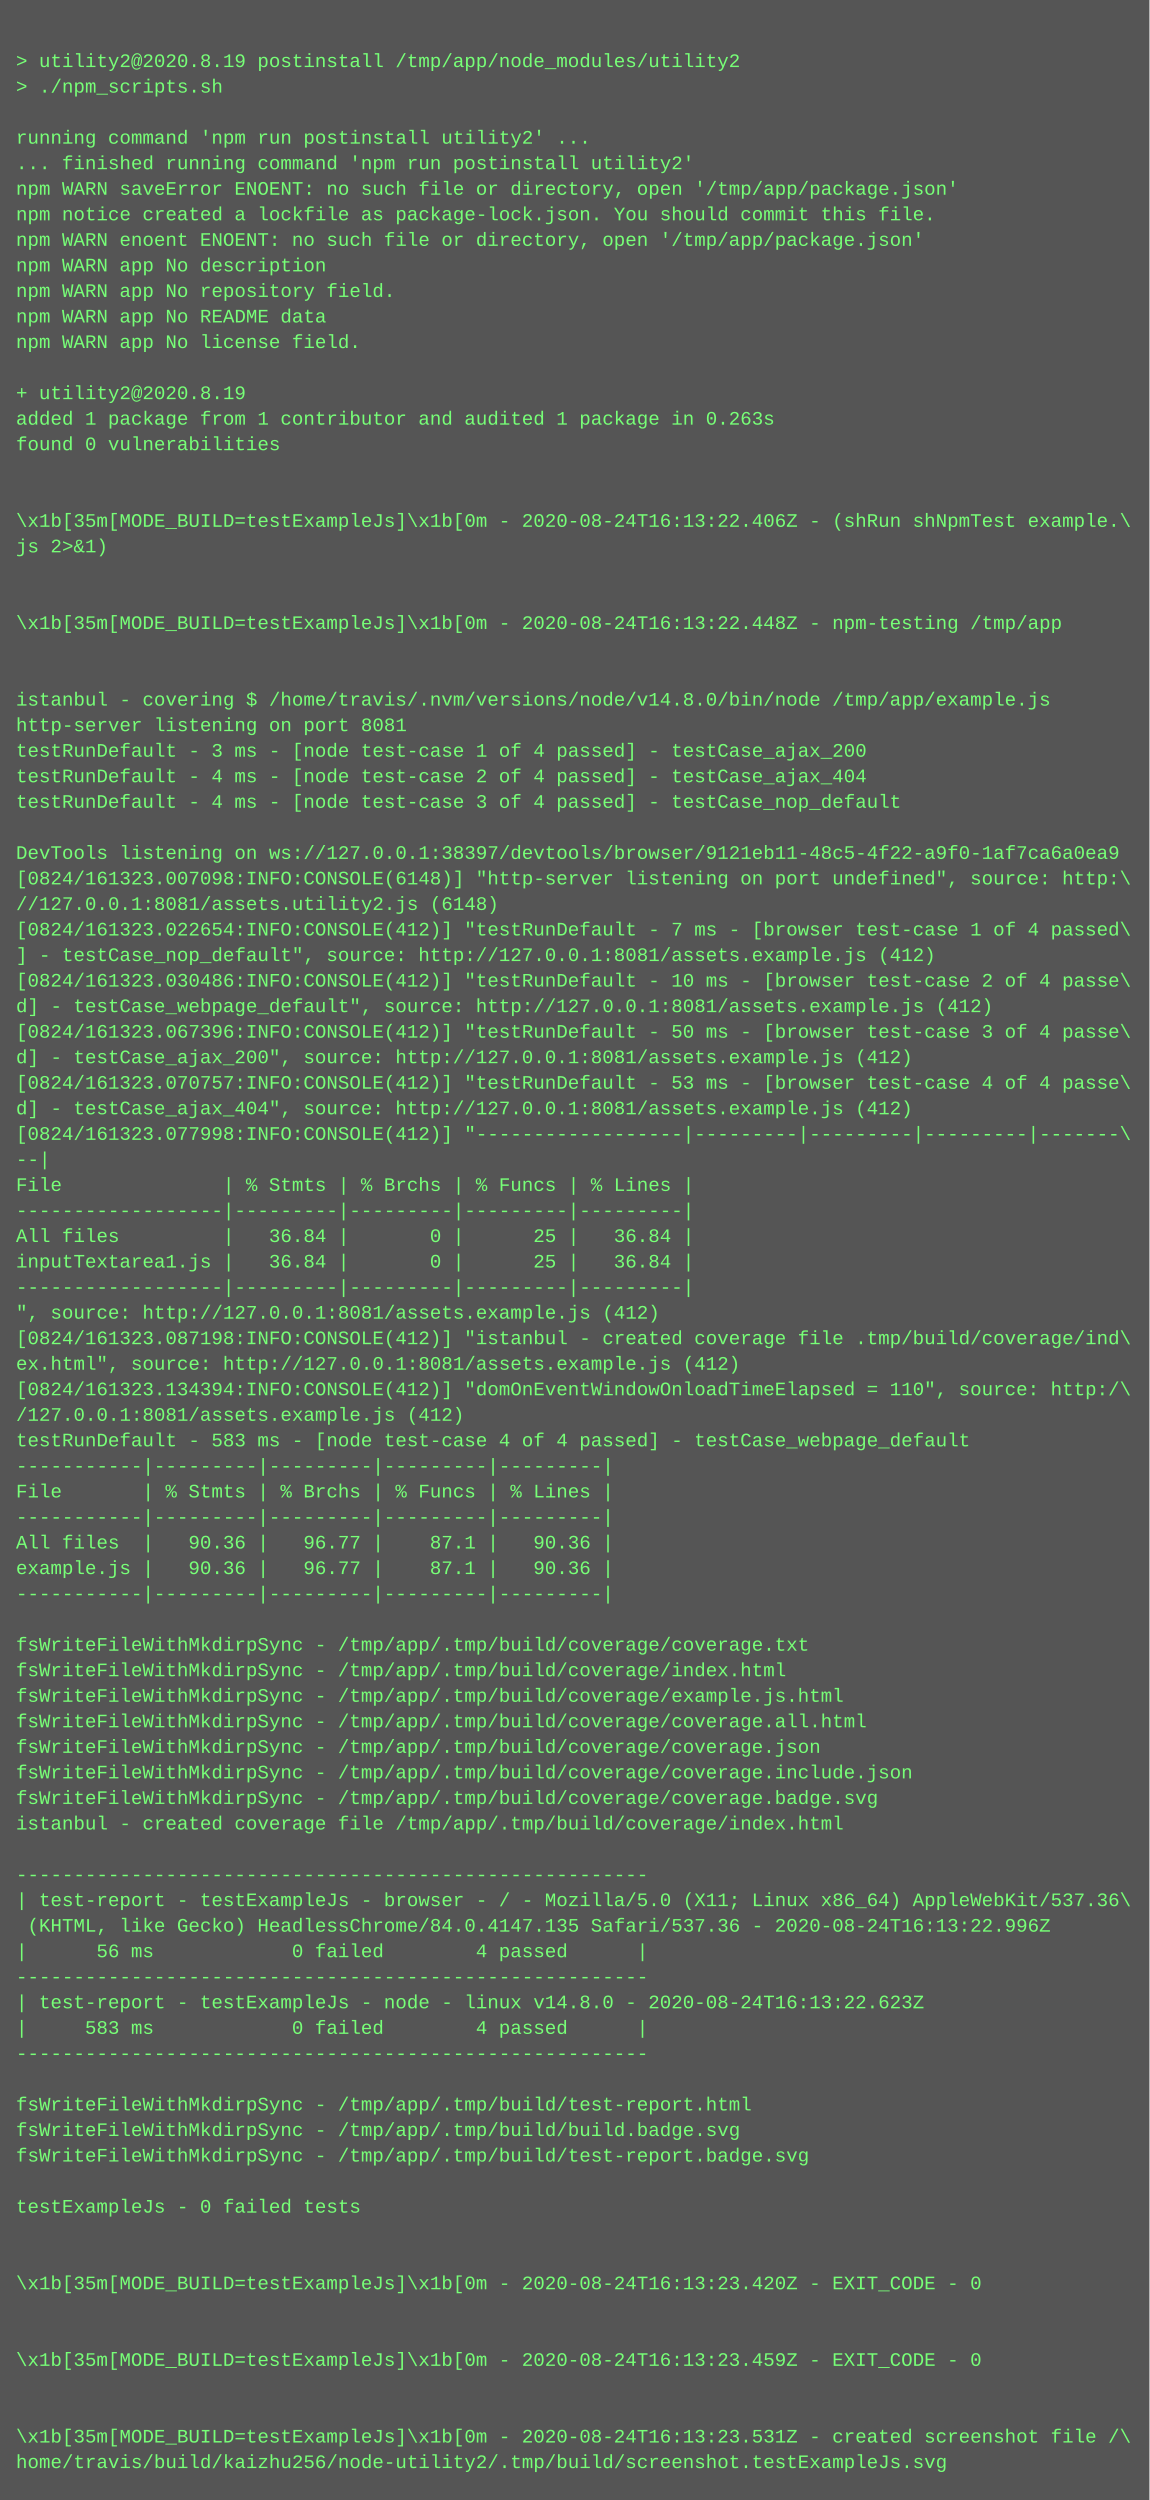
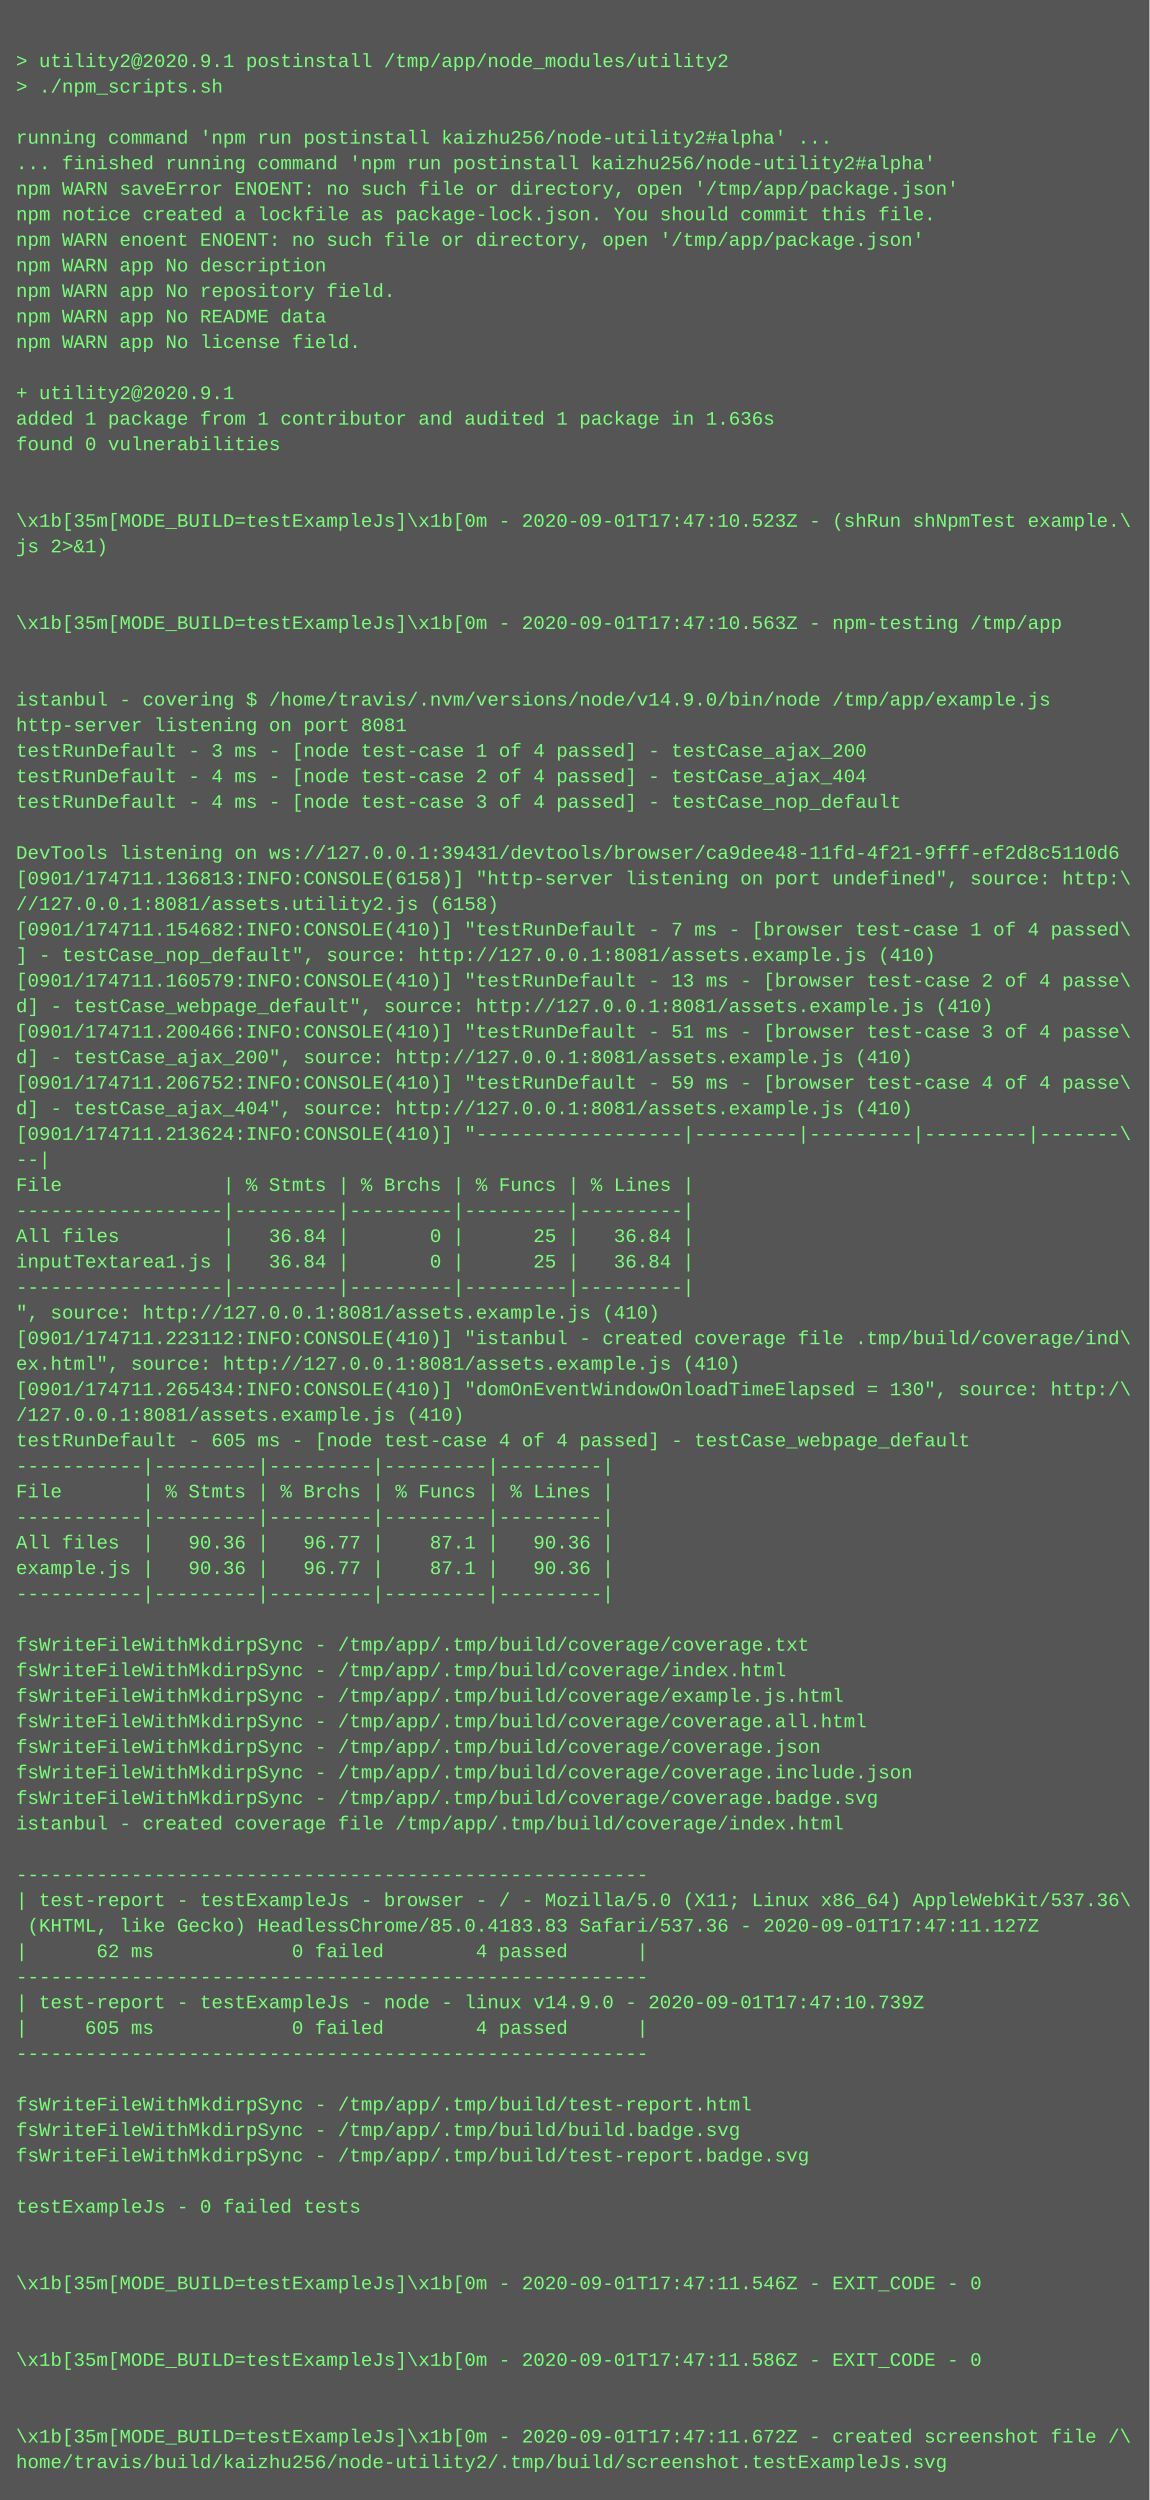
<svg xmlns="http://www.w3.org/2000/svg" height="1566" width="720">
  <rect height="1566" fill="#555" width="720" />
  <text fill="#7f7" font-family="Courier New" font-size="12" xml:space="preserve">
    <tspan x="10" y="26" />
-     <tspan x="10" y="42">&gt; utility2@2020.8.19 postinstall /tmp/app/node_modules/utility2</tspan>
+     <tspan x="10" y="42">&gt; utility2@2020.9.1 postinstall /tmp/app/node_modules/utility2</tspan>
    <tspan x="10" y="58">&gt; ./npm_scripts.sh</tspan>
    <tspan x="10" y="74" />
-     <tspan x="10" y="90">running command 'npm run postinstall utility2' ...</tspan>
-     <tspan x="10" y="106">... finished running command 'npm run postinstall utility2'</tspan>
+     <tspan x="10" y="90">running command 'npm run postinstall kaizhu256/node-utility2#alpha' ...</tspan>
+     <tspan x="10" y="106">... finished running command 'npm run postinstall kaizhu256/node-utility2#alpha'</tspan>
    <tspan x="10" y="122">npm WARN saveError ENOENT: no such file or directory, open '/tmp/app/package.json'</tspan>
    <tspan x="10" y="138">npm notice created a lockfile as package-lock.json. You should commit this file.</tspan>
    <tspan x="10" y="154">npm WARN enoent ENOENT: no such file or directory, open '/tmp/app/package.json'</tspan>
    <tspan x="10" y="170">npm WARN app No description</tspan>
    <tspan x="10" y="186">npm WARN app No repository field.</tspan>
    <tspan x="10" y="202">npm WARN app No README data</tspan>
    <tspan x="10" y="218">npm WARN app No license field.</tspan>
    <tspan x="10" y="234" />
-     <tspan x="10" y="250">+ utility2@2020.8.19</tspan>
-     <tspan x="10" y="266">added 1 package from 1 contributor and audited 1 package in 0.263s</tspan>
+     <tspan x="10" y="250">+ utility2@2020.9.1</tspan>
+     <tspan x="10" y="266">added 1 package from 1 contributor and audited 1 package in 1.636s</tspan>
    <tspan x="10" y="282">found 0 vulnerabilities</tspan>
    <tspan x="10" y="298" />
    <tspan x="10" y="314" />
-     <tspan x="10" y="330">\x1b[35m[MODE_BUILD=testExampleJs]\x1b[0m - 2020-08-24T16:13:22.406Z - (shRun shNpmTest example.\</tspan>
+     <tspan x="10" y="330">\x1b[35m[MODE_BUILD=testExampleJs]\x1b[0m - 2020-09-01T17:47:10.523Z - (shRun shNpmTest example.\</tspan>
    <tspan x="10" y="346">js 2&gt;&amp;1)</tspan>
    <tspan x="10" y="362" />
    <tspan x="10" y="378" />
-     <tspan x="10" y="394">\x1b[35m[MODE_BUILD=testExampleJs]\x1b[0m - 2020-08-24T16:13:22.448Z - npm-testing /tmp/app</tspan>
+     <tspan x="10" y="394">\x1b[35m[MODE_BUILD=testExampleJs]\x1b[0m - 2020-09-01T17:47:10.563Z - npm-testing /tmp/app</tspan>
    <tspan x="10" y="410" />
    <tspan x="10" y="426" />
-     <tspan x="10" y="442">istanbul - covering $ /home/travis/.nvm/versions/node/v14.8.0/bin/node /tmp/app/example.js</tspan>
+     <tspan x="10" y="442">istanbul - covering $ /home/travis/.nvm/versions/node/v14.9.0/bin/node /tmp/app/example.js</tspan>
    <tspan x="10" y="458">http-server listening on port 8081</tspan>
    <tspan x="10" y="474">testRunDefault - 3 ms - [node test-case 1 of 4 passed] - testCase_ajax_200</tspan>
    <tspan x="10" y="490">testRunDefault - 4 ms - [node test-case 2 of 4 passed] - testCase_ajax_404</tspan>
    <tspan x="10" y="506">testRunDefault - 4 ms - [node test-case 3 of 4 passed] - testCase_nop_default</tspan>
    <tspan x="10" y="522" />
-     <tspan x="10" y="538">DevTools listening on ws://127.0.0.1:38397/devtools/browser/9121eb11-48c5-4f22-a9f0-1af7ca6a0ea9</tspan>
-     <tspan x="10" y="554">[0824/161323.007098:INFO:CONSOLE(6148)] "http-server listening on port undefined", source: http:\</tspan>
-     <tspan x="10" y="570">//127.0.0.1:8081/assets.utility2.js (6148)</tspan>
-     <tspan x="10" y="586">[0824/161323.022654:INFO:CONSOLE(412)] "testRunDefault - 7 ms - [browser test-case 1 of 4 passed\</tspan>
-     <tspan x="10" y="602">] - testCase_nop_default", source: http://127.0.0.1:8081/assets.example.js (412)</tspan>
-     <tspan x="10" y="618">[0824/161323.030486:INFO:CONSOLE(412)] "testRunDefault - 10 ms - [browser test-case 2 of 4 passe\</tspan>
-     <tspan x="10" y="634">d] - testCase_webpage_default", source: http://127.0.0.1:8081/assets.example.js (412)</tspan>
-     <tspan x="10" y="650">[0824/161323.067396:INFO:CONSOLE(412)] "testRunDefault - 50 ms - [browser test-case 3 of 4 passe\</tspan>
-     <tspan x="10" y="666">d] - testCase_ajax_200", source: http://127.0.0.1:8081/assets.example.js (412)</tspan>
-     <tspan x="10" y="682">[0824/161323.070757:INFO:CONSOLE(412)] "testRunDefault - 53 ms - [browser test-case 4 of 4 passe\</tspan>
-     <tspan x="10" y="698">d] - testCase_ajax_404", source: http://127.0.0.1:8081/assets.example.js (412)</tspan>
-     <tspan x="10" y="714">[0824/161323.077998:INFO:CONSOLE(412)] "------------------|---------|---------|---------|-------\</tspan>
+     <tspan x="10" y="538">DevTools listening on ws://127.0.0.1:39431/devtools/browser/ca9dee48-11fd-4f21-9fff-ef2d8c5110d6</tspan>
+     <tspan x="10" y="554">[0901/174711.136813:INFO:CONSOLE(6158)] "http-server listening on port undefined", source: http:\</tspan>
+     <tspan x="10" y="570">//127.0.0.1:8081/assets.utility2.js (6158)</tspan>
+     <tspan x="10" y="586">[0901/174711.154682:INFO:CONSOLE(410)] "testRunDefault - 7 ms - [browser test-case 1 of 4 passed\</tspan>
+     <tspan x="10" y="602">] - testCase_nop_default", source: http://127.0.0.1:8081/assets.example.js (410)</tspan>
+     <tspan x="10" y="618">[0901/174711.160579:INFO:CONSOLE(410)] "testRunDefault - 13 ms - [browser test-case 2 of 4 passe\</tspan>
+     <tspan x="10" y="634">d] - testCase_webpage_default", source: http://127.0.0.1:8081/assets.example.js (410)</tspan>
+     <tspan x="10" y="650">[0901/174711.200466:INFO:CONSOLE(410)] "testRunDefault - 51 ms - [browser test-case 3 of 4 passe\</tspan>
+     <tspan x="10" y="666">d] - testCase_ajax_200", source: http://127.0.0.1:8081/assets.example.js (410)</tspan>
+     <tspan x="10" y="682">[0901/174711.206752:INFO:CONSOLE(410)] "testRunDefault - 59 ms - [browser test-case 4 of 4 passe\</tspan>
+     <tspan x="10" y="698">d] - testCase_ajax_404", source: http://127.0.0.1:8081/assets.example.js (410)</tspan>
+     <tspan x="10" y="714">[0901/174711.213624:INFO:CONSOLE(410)] "------------------|---------|---------|---------|-------\</tspan>
    <tspan x="10" y="730">--|</tspan>
    <tspan x="10" y="746">File              | % Stmts | % Brchs | % Funcs | % Lines |</tspan>
    <tspan x="10" y="762">------------------|---------|---------|---------|---------|</tspan>
    <tspan x="10" y="778">All files         |   36.84 |       0 |      25 |   36.84 |</tspan>
    <tspan x="10" y="794">inputTextarea1.js |   36.84 |       0 |      25 |   36.84 |</tspan>
    <tspan x="10" y="810">------------------|---------|---------|---------|---------|</tspan>
-     <tspan x="10" y="826">", source: http://127.0.0.1:8081/assets.example.js (412)</tspan>
-     <tspan x="10" y="842">[0824/161323.087198:INFO:CONSOLE(412)] "istanbul - created coverage file .tmp/build/coverage/ind\</tspan>
-     <tspan x="10" y="858">ex.html", source: http://127.0.0.1:8081/assets.example.js (412)</tspan>
-     <tspan x="10" y="874">[0824/161323.134394:INFO:CONSOLE(412)] "domOnEventWindowOnloadTimeElapsed = 110", source: http:/\</tspan>
-     <tspan x="10" y="890">/127.0.0.1:8081/assets.example.js (412)</tspan>
-     <tspan x="10" y="906">testRunDefault - 583 ms - [node test-case 4 of 4 passed] - testCase_webpage_default</tspan>
+     <tspan x="10" y="826">", source: http://127.0.0.1:8081/assets.example.js (410)</tspan>
+     <tspan x="10" y="842">[0901/174711.223112:INFO:CONSOLE(410)] "istanbul - created coverage file .tmp/build/coverage/ind\</tspan>
+     <tspan x="10" y="858">ex.html", source: http://127.0.0.1:8081/assets.example.js (410)</tspan>
+     <tspan x="10" y="874">[0901/174711.265434:INFO:CONSOLE(410)] "domOnEventWindowOnloadTimeElapsed = 130", source: http:/\</tspan>
+     <tspan x="10" y="890">/127.0.0.1:8081/assets.example.js (410)</tspan>
+     <tspan x="10" y="906">testRunDefault - 605 ms - [node test-case 4 of 4 passed] - testCase_webpage_default</tspan>
    <tspan x="10" y="922">-----------|---------|---------|---------|---------|</tspan>
    <tspan x="10" y="938">File       | % Stmts | % Brchs | % Funcs | % Lines |</tspan>
    <tspan x="10" y="954">-----------|---------|---------|---------|---------|</tspan>
    <tspan x="10" y="970">All files  |   90.36 |   96.77 |    87.1 |   90.36 |</tspan>
    <tspan x="10" y="986">example.js |   90.36 |   96.77 |    87.1 |   90.36 |</tspan>
    <tspan x="10" y="1002">-----------|---------|---------|---------|---------|</tspan>
    <tspan x="10" y="1018" />
    <tspan x="10" y="1034">fsWriteFileWithMkdirpSync - /tmp/app/.tmp/build/coverage/coverage.txt</tspan>
    <tspan x="10" y="1050">fsWriteFileWithMkdirpSync - /tmp/app/.tmp/build/coverage/index.html</tspan>
    <tspan x="10" y="1066">fsWriteFileWithMkdirpSync - /tmp/app/.tmp/build/coverage/example.js.html</tspan>
    <tspan x="10" y="1082">fsWriteFileWithMkdirpSync - /tmp/app/.tmp/build/coverage/coverage.all.html</tspan>
    <tspan x="10" y="1098">fsWriteFileWithMkdirpSync - /tmp/app/.tmp/build/coverage/coverage.json</tspan>
    <tspan x="10" y="1114">fsWriteFileWithMkdirpSync - /tmp/app/.tmp/build/coverage/coverage.include.json</tspan>
    <tspan x="10" y="1130">fsWriteFileWithMkdirpSync - /tmp/app/.tmp/build/coverage/coverage.badge.svg</tspan>
    <tspan x="10" y="1146">istanbul - created coverage file /tmp/app/.tmp/build/coverage/index.html</tspan>
    <tspan x="10" y="1162" />
    <tspan x="10" y="1178">-------------------------------------------------------</tspan>
    <tspan x="10" y="1194">| test-report - testExampleJs - browser - / - Mozilla/5.0 (X11; Linux x86_64) AppleWebKit/537.36\</tspan>
-     <tspan x="10" y="1210"> (KHTML, like Gecko) HeadlessChrome/84.0.4147.135 Safari/537.36 - 2020-08-24T16:13:22.996Z</tspan>
-     <tspan x="10" y="1226">|      56 ms            0 failed        4 passed      |</tspan>
+     <tspan x="10" y="1210"> (KHTML, like Gecko) HeadlessChrome/85.0.4183.83 Safari/537.36 - 2020-09-01T17:47:11.127Z</tspan>
+     <tspan x="10" y="1226">|      62 ms            0 failed        4 passed      |</tspan>
    <tspan x="10" y="1242">-------------------------------------------------------</tspan>
-     <tspan x="10" y="1258">| test-report - testExampleJs - node - linux v14.8.0 - 2020-08-24T16:13:22.623Z</tspan>
-     <tspan x="10" y="1274">|     583 ms            0 failed        4 passed      |</tspan>
+     <tspan x="10" y="1258">| test-report - testExampleJs - node - linux v14.9.0 - 2020-09-01T17:47:10.739Z</tspan>
+     <tspan x="10" y="1274">|     605 ms            0 failed        4 passed      |</tspan>
    <tspan x="10" y="1290">-------------------------------------------------------</tspan>
    <tspan x="10" y="1306" />
    <tspan x="10" y="1322">fsWriteFileWithMkdirpSync - /tmp/app/.tmp/build/test-report.html</tspan>
    <tspan x="10" y="1338">fsWriteFileWithMkdirpSync - /tmp/app/.tmp/build/build.badge.svg</tspan>
    <tspan x="10" y="1354">fsWriteFileWithMkdirpSync - /tmp/app/.tmp/build/test-report.badge.svg</tspan>
    <tspan x="10" y="1370" />
    <tspan x="10" y="1386">testExampleJs - 0 failed tests</tspan>
    <tspan x="10" y="1402" />
    <tspan x="10" y="1418" />
-     <tspan x="10" y="1434">\x1b[35m[MODE_BUILD=testExampleJs]\x1b[0m - 2020-08-24T16:13:23.420Z - EXIT_CODE - 0</tspan>
+     <tspan x="10" y="1434">\x1b[35m[MODE_BUILD=testExampleJs]\x1b[0m - 2020-09-01T17:47:11.546Z - EXIT_CODE - 0</tspan>
    <tspan x="10" y="1450" />
    <tspan x="10" y="1466" />
-     <tspan x="10" y="1482">\x1b[35m[MODE_BUILD=testExampleJs]\x1b[0m - 2020-08-24T16:13:23.459Z - EXIT_CODE - 0</tspan>
+     <tspan x="10" y="1482">\x1b[35m[MODE_BUILD=testExampleJs]\x1b[0m - 2020-09-01T17:47:11.586Z - EXIT_CODE - 0</tspan>
    <tspan x="10" y="1498" />
    <tspan x="10" y="1514" />
-     <tspan x="10" y="1530">\x1b[35m[MODE_BUILD=testExampleJs]\x1b[0m - 2020-08-24T16:13:23.531Z - created screenshot file /\</tspan>
+     <tspan x="10" y="1530">\x1b[35m[MODE_BUILD=testExampleJs]\x1b[0m - 2020-09-01T17:47:11.672Z - created screenshot file /\</tspan>
    <tspan x="10" y="1546">home/travis/build/kaizhu256/node-utility2/.tmp/build/screenshot.testExampleJs.svg</tspan>
  </text>
</svg>
